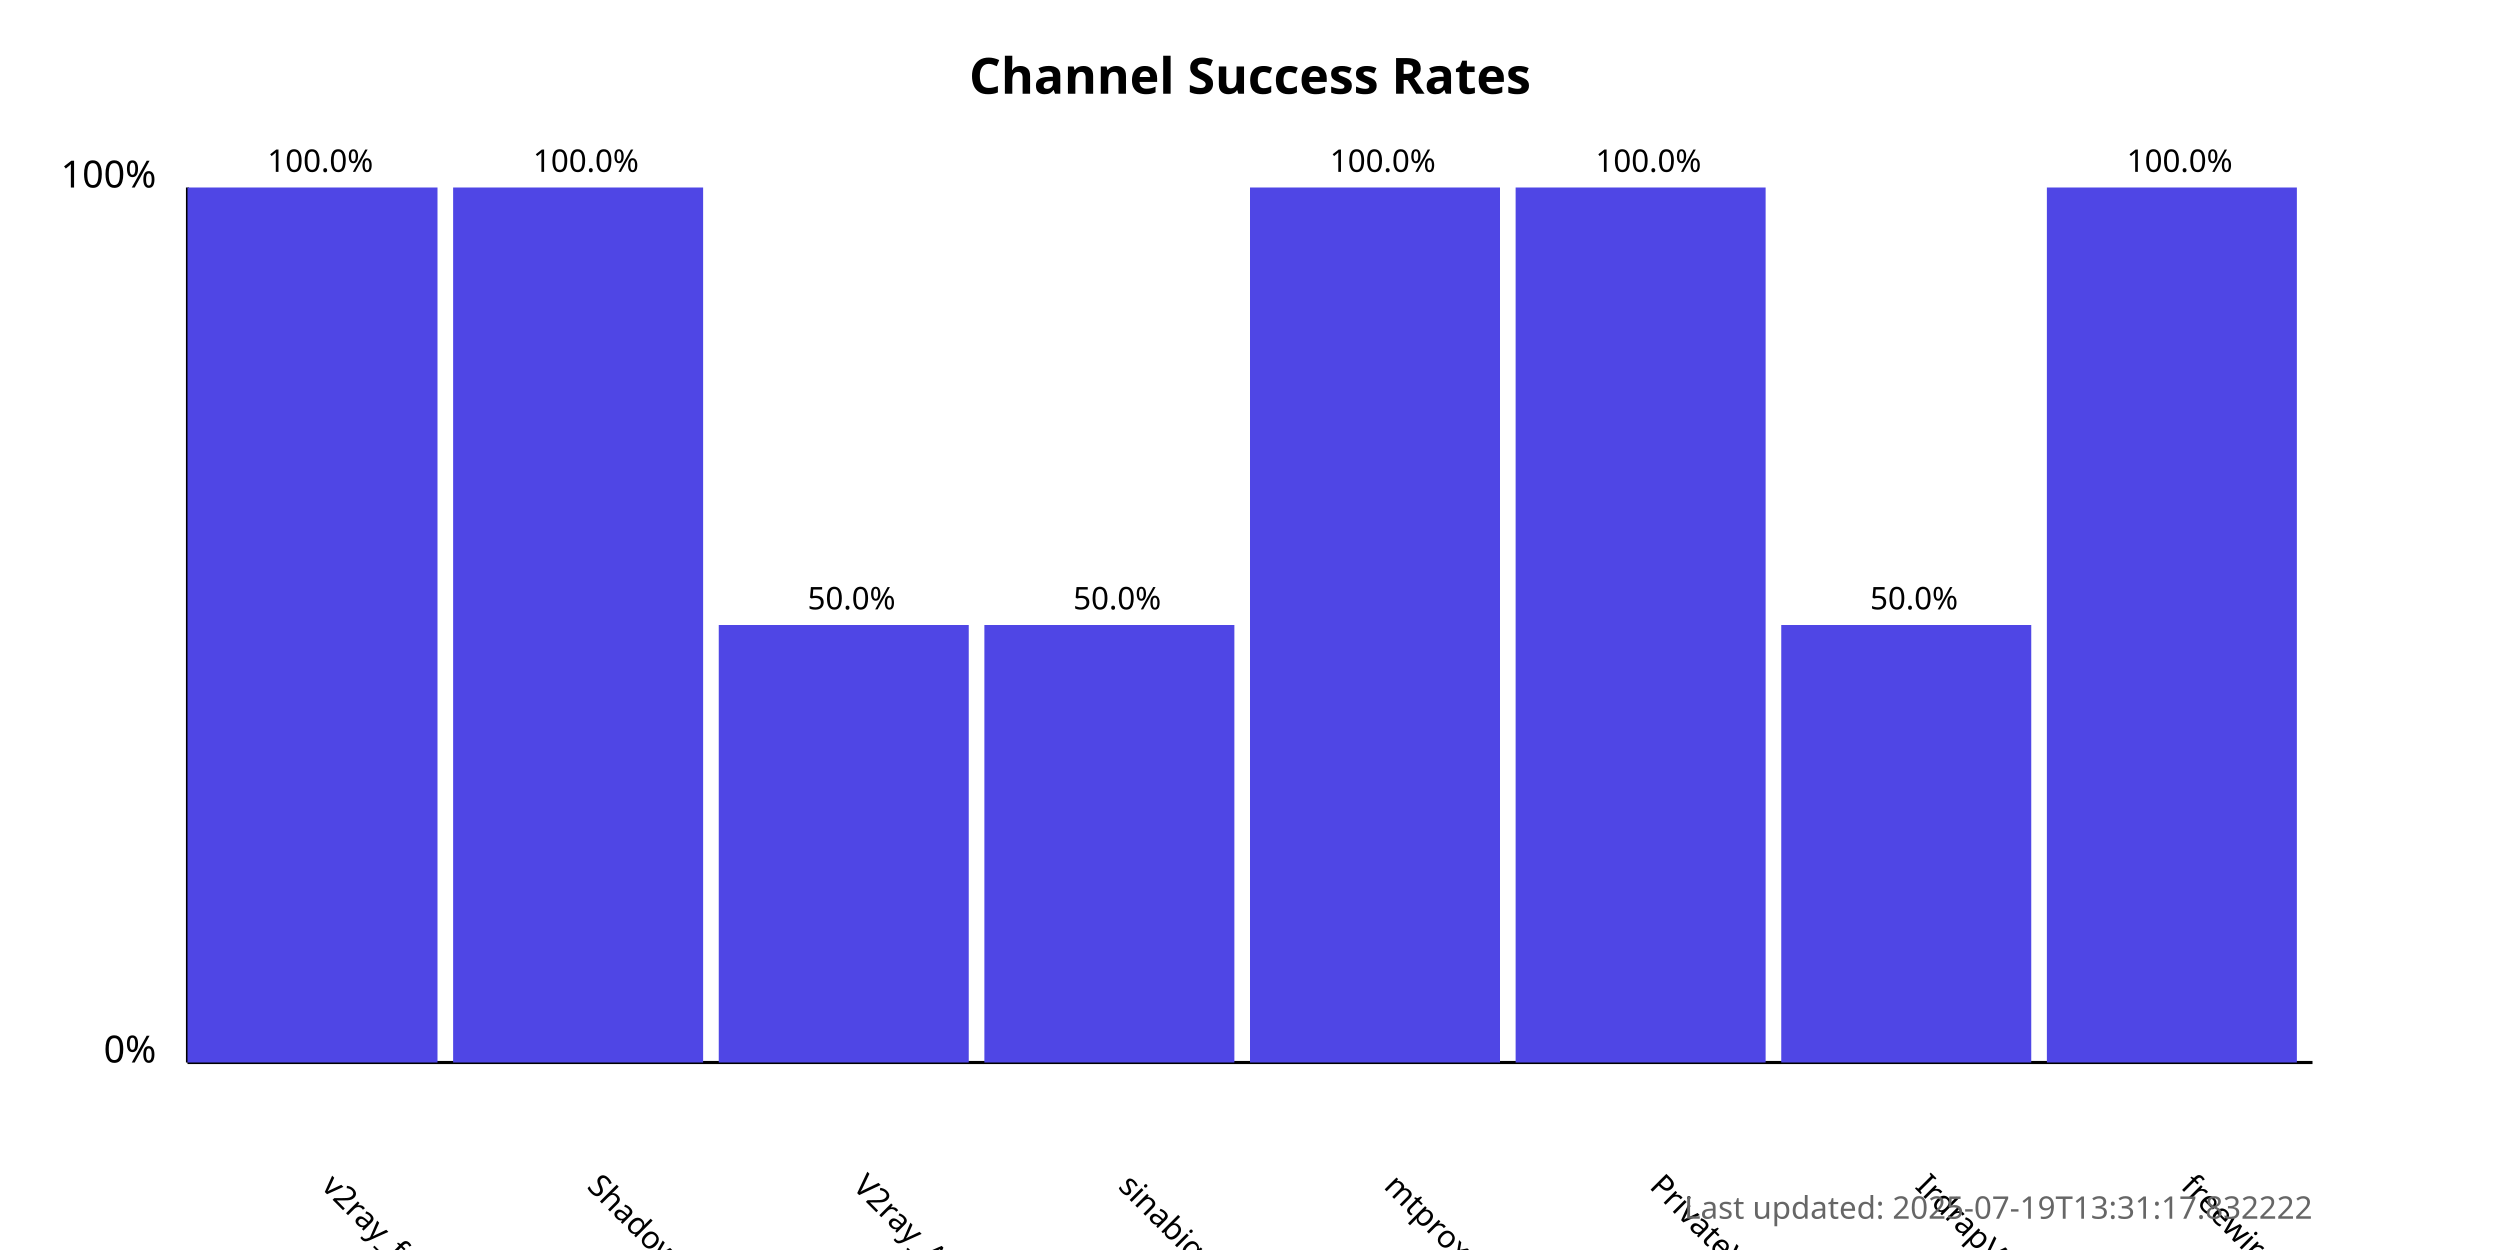
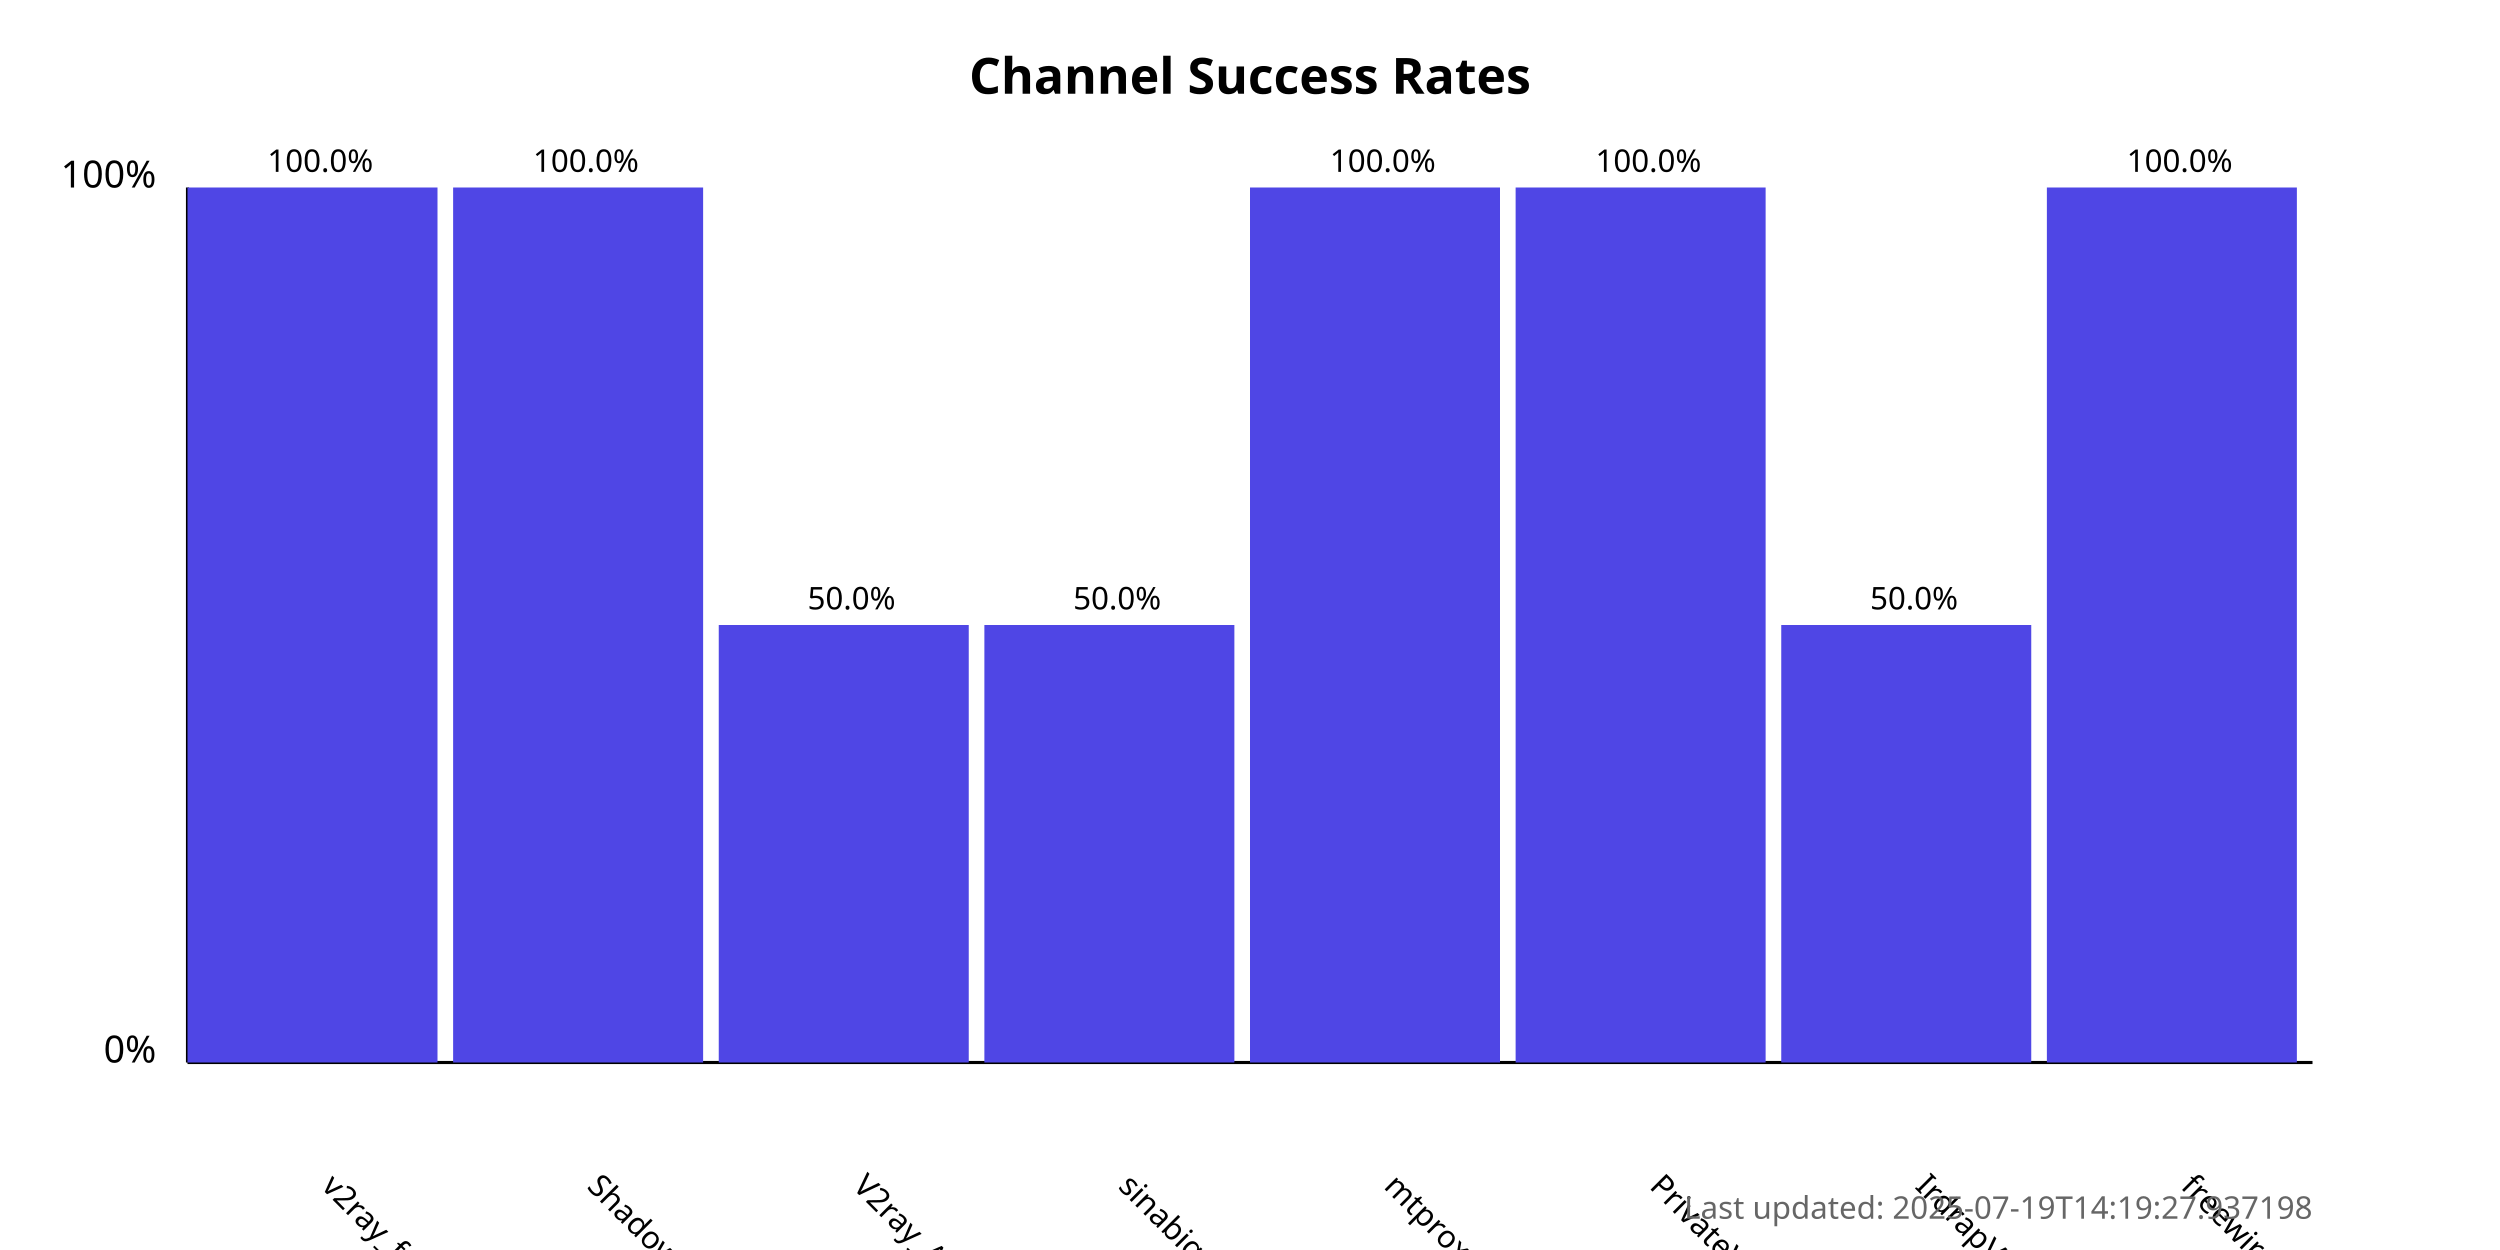
<svg xmlns="http://www.w3.org/2000/svg" width="800" height="400">
  <style>
            .chart-title { font: bold 16px sans-serif; }
            .axis-label { font: 12px sans-serif; }
            .tick-label { font: 10px sans-serif; }
            .bar { fill: #4f46e5; }
            .bar:hover { fill: #6366f1; }
            .timestamp { font: 10px sans-serif; fill: #666; }
        </style>
  <text x="400.0" y="30" text-anchor="middle" class="chart-title">
            Channel Success Rates
        </text>
  <line x1="60" y1="340" x2="60" y2="60" stroke="black" stroke-width="1" />
  <line x1="60" y1="340" x2="740" y2="340" stroke="black" stroke-width="1" />
  <text x="50" y="340" text-anchor="end" class="axis-label">0%</text>
  <text x="50" y="60" text-anchor="end" class="axis-label">100%</text>
  <g>
    <rect x="60" y="60.0" width="80.0" height="280.0" class="bar" />
    <text x="102.5" y="380" transform="rotate(45, 102.5, 380)" text-anchor="start" class="tick-label">
                v2ray_free_conf
            </text>
    <text x="102.5" y="55.0" text-anchor="middle" class="tick-label">
                100.0%
            </text>
  </g>
  <g>
    <rect x="145.0" y="60.0" width="80.0" height="280.0" class="bar" />
    <text x="187.5" y="380" transform="rotate(45, 187.5, 380)" text-anchor="start" class="tick-label">
                ShadowProxy66
            </text>
    <text x="187.5" y="55.0" text-anchor="middle" class="tick-label">
                100.0%
            </text>
  </g>
  <g>
    <rect x="230.0" y="200.0" width="80.0" height="140.0" class="bar" />
    <text x="272.5" y="380" transform="rotate(45, 272.5, 380)" text-anchor="start" class="tick-label">
                V2ray_Alpha
            </text>
    <text x="272.5" y="195.0" text-anchor="middle" class="tick-label">
                50.0%
            </text>
  </g>
  <g>
    <rect x="315.0" y="200.0" width="80.0" height="140.0" class="bar" />
    <text x="357.5" y="380" transform="rotate(45, 357.5, 380)" text-anchor="start" class="tick-label">
                sinabigo
            </text>
    <text x="357.5" y="195.0" text-anchor="middle" class="tick-label">
                50.0%
            </text>
  </g>
  <g>
    <rect x="400.0" y="60.0" width="80.0" height="280.0" class="bar" />
    <text x="442.5" y="380" transform="rotate(45, 442.5, 380)" text-anchor="start" class="tick-label">
                mtproxy_lists
            </text>
    <text x="442.5" y="55.0" text-anchor="middle" class="tick-label">
                100.0%
            </text>
  </g>
  <g>
    <rect x="485.0" y="60.0" width="80.0" height="280.0" class="bar" />
    <text x="527.5" y="380" transform="rotate(45, 527.5, 380)" text-anchor="start" class="tick-label">
                PrivateVPNs
            </text>
    <text x="527.5" y="55.0" text-anchor="middle" class="tick-label">
                100.0%
            </text>
  </g>
  <g>
    <rect x="570.0" y="200.0" width="80.0" height="140.0" class="bar" />
    <text x="612.5" y="380" transform="rotate(45, 612.5, 380)" text-anchor="start" class="tick-label">
                IrdrapVPNnews
            </text>
    <text x="612.5" y="195.0" text-anchor="middle" class="tick-label">
                50.0%
            </text>
  </g>
  <g>
    <rect x="655.0" y="60.0" width="80.0" height="280.0" class="bar" />
    <text x="697.5" y="380" transform="rotate(45, 697.5, 380)" text-anchor="start" class="tick-label">
                freewireguard
            </text>
    <text x="697.5" y="55.0" text-anchor="middle" class="tick-label">
                100.0%
            </text>
  </g>
  <text x="740" y="390" text-anchor="end" class="timestamp">
-             Last updated: 2025-07-19T13:31:17.832222
+             Last updated: 2025-07-19T14:19:27.937198
        </text>
</svg>
